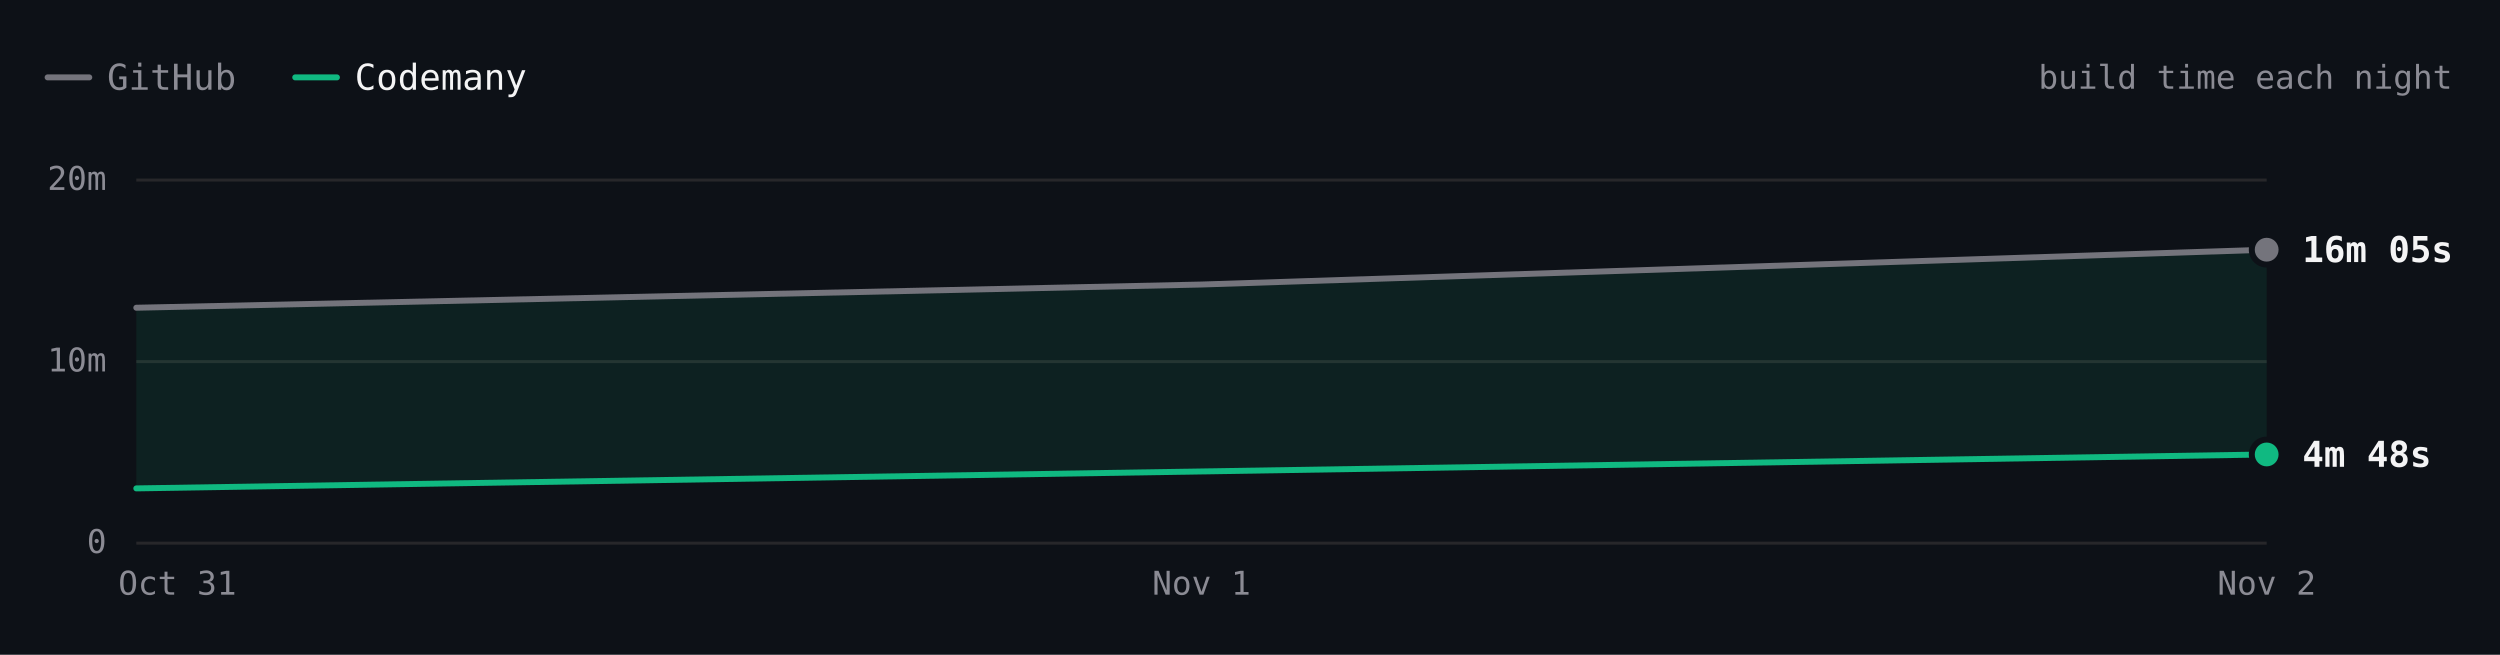
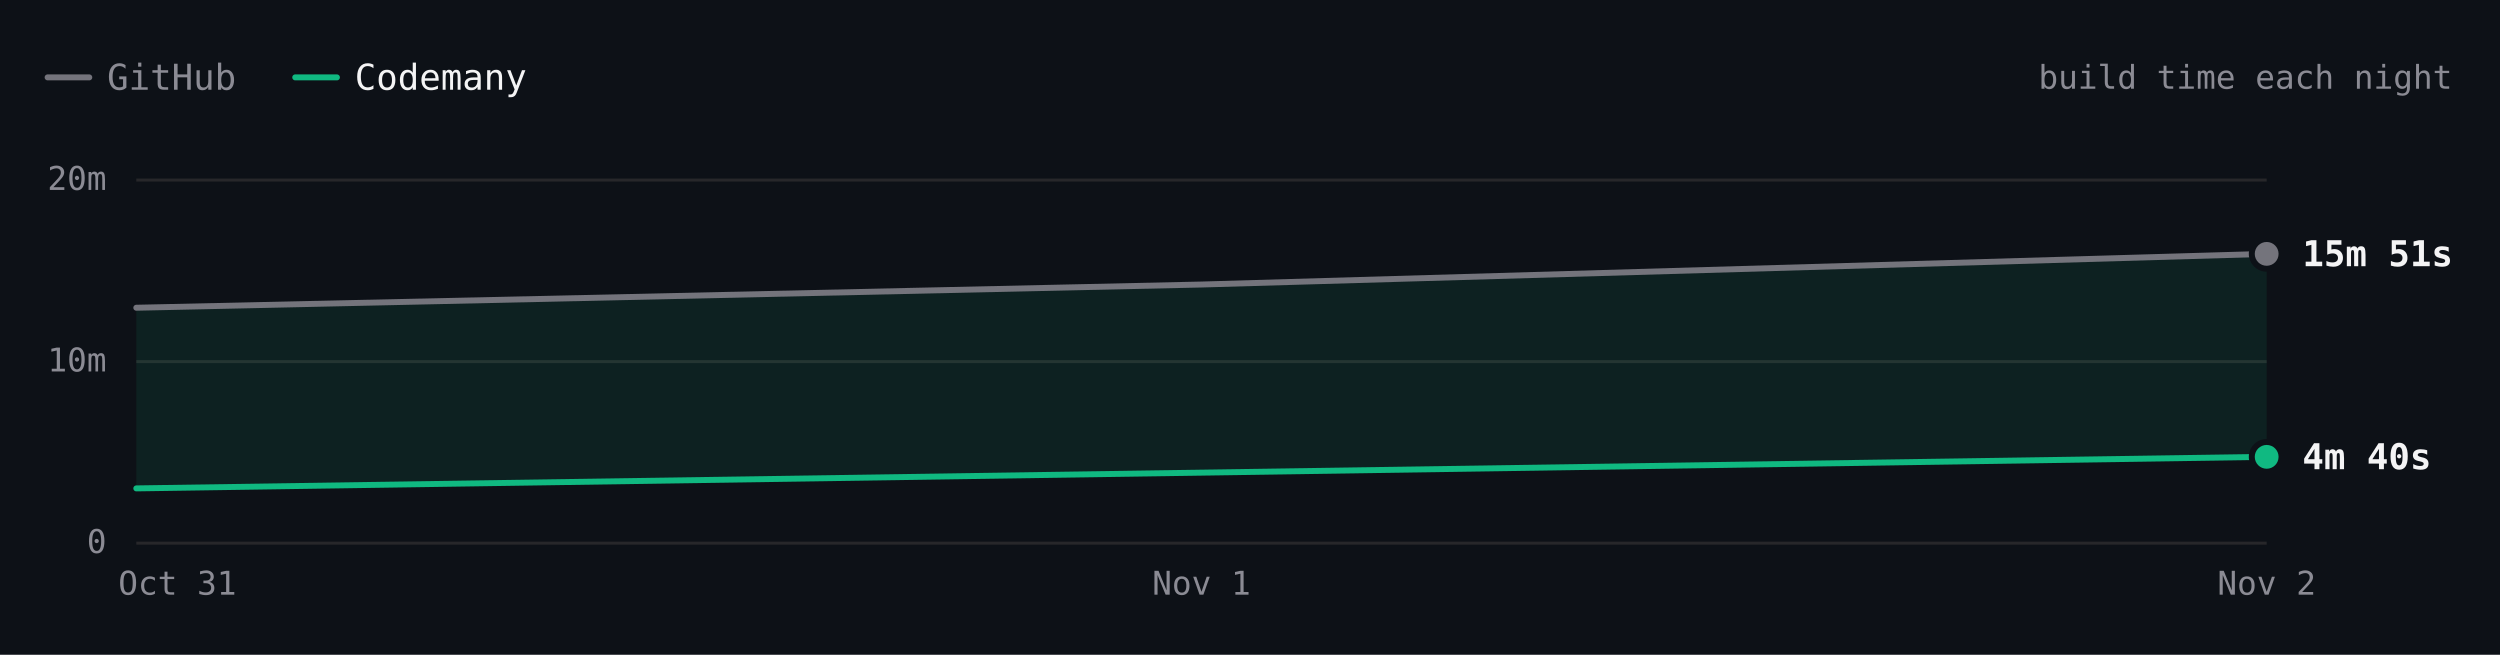
- <svg xmlns="http://www.w3.org/2000/svg" viewBox="0 0 840 220" width="840" height="220" role="img" aria-label="SwiftLint build time each night over 3 nights. Latest: GitHub 16m 05s, Codemany 4m 48s. Overall: 3.0× faster." font-family="'JetBrains Mono', ui-monospace, SFMono-Regular, Menlo, monospace" style="max-width:100%;height:auto;font-variant-numeric:tabular-nums">
+ <svg xmlns="http://www.w3.org/2000/svg" viewBox="0 0 840 220" width="840" height="220" role="img" aria-label="SwiftLint build time each night over 3 nights. Latest: GitHub 15m 51s, Codemany 4m 40s. Overall: 3.3× faster." font-family="'JetBrains Mono', ui-monospace, SFMono-Regular, Menlo, monospace" style="max-width:100%;height:auto;font-variant-numeric:tabular-nums">
  <rect width="840" height="220" fill="#0d1117" />
  <path d="M16 26h14" stroke="#74747c" stroke-width="2" stroke-linecap="round" />
  <text x="36" y="26" font-size="12" fill="#8b8b94" dominant-baseline="central">GitHub</text>
  <path d="M99.2 26h14" stroke="#10b981" stroke-width="2" stroke-linecap="round" />
  <text x="119.2" y="26" font-size="12" fill="#f4f4f5" dominant-baseline="central">Codemany</text>
  <text x="824" y="26" font-size="11" fill="#8b8b94" text-anchor="end" dominant-baseline="central">build time each night</text>
  <path d="M45.8 182.5L761.6 182.5" stroke="#27272a" stroke-width="1" fill="none" />
  <text x="35.8" y="182" font-size="11" fill="#8b8b94" text-anchor="end" dominant-baseline="central">0</text>
  <path d="M45.8 121.5L761.6 121.5" stroke="#27272a" stroke-width="1" fill="none" />
  <text x="35.8" y="121" font-size="11" fill="#8b8b94" text-anchor="end" dominant-baseline="central">10m</text>
  <path d="M45.8 60.5L761.6 60.5" stroke="#27272a" stroke-width="1" fill="none" />
  <text x="35.8" y="60" font-size="11" fill="#8b8b94" text-anchor="end" dominant-baseline="central">20m</text>
  <text x="761.6" y="196" font-size="11" fill="#8b8b94" text-anchor="middle" dominant-baseline="central">Nov 2</text>
  <text x="403.7" y="196" font-size="11" fill="#8b8b94" text-anchor="middle" dominant-baseline="central">Nov 1</text>
  <text x="59.6" y="196" font-size="11" fill="#8b8b94" text-anchor="middle" dominant-baseline="central">Oct 31</text>
-   <path d="M45.8 103.4L403.7 95.6L761.6 83.9L761.6 152.7L45.8 164.1Z" fill="rgba(16,185,129,0.10)" />
-   <path d="M45.8 103.4L403.7 95.6L761.6 83.9" fill="none" stroke="#74747c" stroke-width="2" stroke-linecap="round" stroke-linejoin="round" />
-   <path d="M45.8 164.1L761.6 152.7" fill="none" stroke="#10b981" stroke-width="2" stroke-linecap="round" stroke-linejoin="round" />
-   <circle cx="761.6" cy="83.9" r="6" fill="#0d1117" />
-   <circle cx="761.6" cy="83.9" r="4" fill="#74747c" />
-   <text x="773.6" y="83.9" font-size="12" fill="#f4f4f5" font-weight="600" dominant-baseline="central">16m 05s</text>
-   <circle cx="761.6" cy="152.7" r="6" fill="#0d1117" />
-   <circle cx="761.6" cy="152.7" r="4" fill="#10b981" />
-   <text x="773.6" y="152.7" font-size="12" fill="#f4f4f5" font-weight="600" dominant-baseline="central">4m 48s</text>
+   <path d="M45.8 103.4L403.7 95.6L761.6 85.3L761.6 153.5L45.8 164.1Z" fill="rgba(16,185,129,0.10)" />
+   <path d="M45.8 103.4L403.7 95.6L761.6 85.3" fill="none" stroke="#74747c" stroke-width="2" stroke-linecap="round" stroke-linejoin="round" />
+   <path d="M45.8 164.1L761.6 153.5" fill="none" stroke="#10b981" stroke-width="2" stroke-linecap="round" stroke-linejoin="round" />
+   <circle cx="761.6" cy="85.3" r="6" fill="#0d1117" />
+   <circle cx="761.6" cy="85.3" r="4" fill="#74747c" />
+   <text x="773.6" y="85.3" font-size="12" fill="#f4f4f5" font-weight="600" dominant-baseline="central">15m 51s</text>
+   <circle cx="761.6" cy="153.5" r="6" fill="#0d1117" />
+   <circle cx="761.6" cy="153.5" r="4" fill="#10b981" />
+   <text x="773.6" y="153.5" font-size="12" fill="#f4f4f5" font-weight="600" dominant-baseline="central">4m 40s</text>
  <circle class="bench-mark" cx="45.8" cy="103.4" r="12" fill="#0d1117" fill-opacity="0" data-tip="SwiftLint · GitHub · 12m 53s · Oct 31" data-href="https://github.com/codemanyhq/bench/actions/runs/41147860813/job/124377144319" style="cursor:pointer" />
  <circle class="bench-mark" cx="45.8" cy="164.1" r="12" fill="#0d1117" fill-opacity="0" data-tip="SwiftLint · Codemany · 2m 56s · Oct 31" data-href="https://github.com/codemanyhq/bench/actions/runs/41147860813/job/124377144121" style="cursor:pointer" />
  <circle class="bench-mark" cx="403.7" cy="95.6" r="12" fill="#0d1117" fill-opacity="0" data-tip="SwiftLint · GitHub · 14m 10s · Nov 1" data-href="https://github.com/codemanyhq/bench/actions/runs/41189686531/job/124809425564" style="cursor:pointer" />
-   <circle class="bench-mark" cx="761.6" cy="83.9" r="12" fill="#0d1117" fill-opacity="0" data-tip="SwiftLint · GitHub · 16m 05s · Nov 2" data-href="https://github.com/codemanyhq/bench/actions/runs/41463011032/job/125336740032" style="cursor:pointer" />
-   <circle class="bench-mark" cx="761.6" cy="152.7" r="12" fill="#0d1117" fill-opacity="0" data-tip="SwiftLint · Codemany · 4m 48s · Nov 2" data-href="https://github.com/codemanyhq/bench/actions/runs/41473405389/job/125372676156" style="cursor:pointer" />
+   <circle class="bench-mark" cx="761.6" cy="85.3" r="12" fill="#0d1117" fill-opacity="0" data-tip="SwiftLint · GitHub · 15m 51s · Nov 2" data-href="https://github.com/codemanyhq/bench/actions/runs/41507481012/job/125490687559" style="cursor:pointer" />
+   <circle class="bench-mark" cx="761.6" cy="153.5" r="12" fill="#0d1117" fill-opacity="0" data-tip="SwiftLint · Codemany · 4m 40s · Nov 2" data-href="https://github.com/codemanyhq/bench/actions/runs/41507481012/job/125490686490" style="cursor:pointer" />
</svg>
